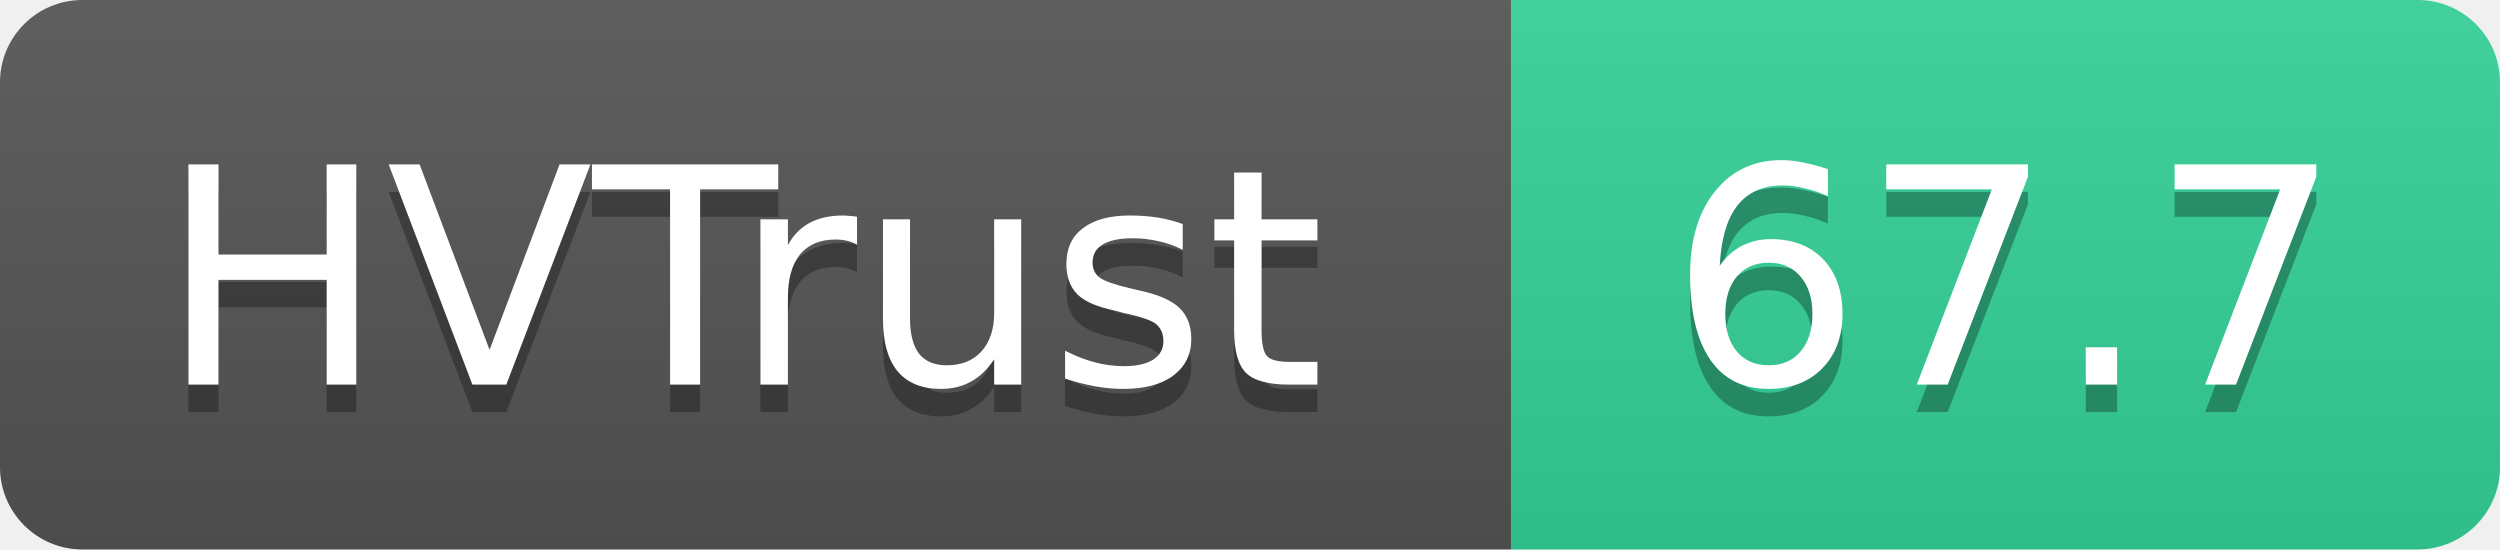
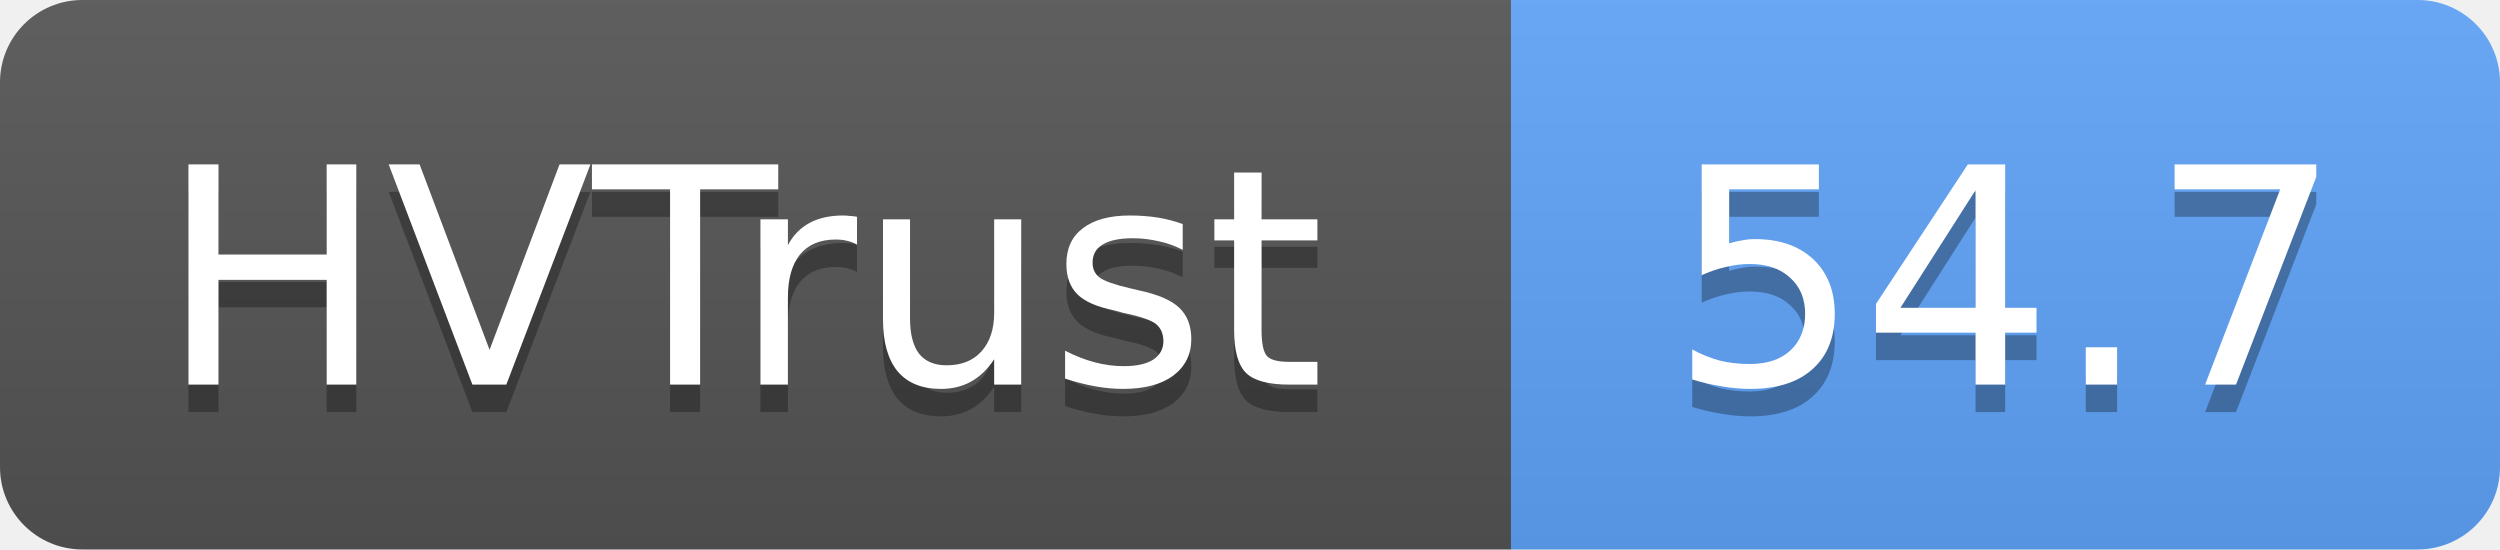
- <svg xmlns="http://www.w3.org/2000/svg" width="91" height="20" role="img" aria-label="HVTrust: 67.7">
+ <svg xmlns="http://www.w3.org/2000/svg" width="91" height="20" role="img" aria-label="HVTrust: 54.7">
  <linearGradient id="s" x2="0" y2="100%">
    <stop offset="0" stop-color="#bbb" stop-opacity=".1" />
    <stop offset="1" stop-opacity=".1" />
  </linearGradient>
  <clipPath id="r">
    <rect width="91" height="20" rx="3" fill="#fff" />
  </clipPath>
  <g clip-path="url(#r)">
    <rect width="55" height="20" fill="#555" />
-     <rect x="55" width="36" height="20" fill="#34d399" />
+     <rect x="55" width="36" height="20" fill="#60a5fa" />
    <rect width="91" height="20" fill="url(#s)" />
  </g>
  <g fill="#fff" text-anchor="middle" font-family="Verdana,Geneva,DejaVu Sans,sans-serif" text-rendering="geometricPrecision" font-size="11">
    <text x="27" y="15" fill="#010101" fill-opacity=".3">HVTrust</text>
    <text x="27" y="14">HVTrust</text>
-     <text x="73" y="15" fill="#010101" fill-opacity=".3">67.7</text>
-     <text x="73" y="14">67.7</text>
+     <text x="73" y="15" fill="#010101" fill-opacity=".3">54.7</text>
+     <text x="73" y="14">54.7</text>
  </g>
</svg>
